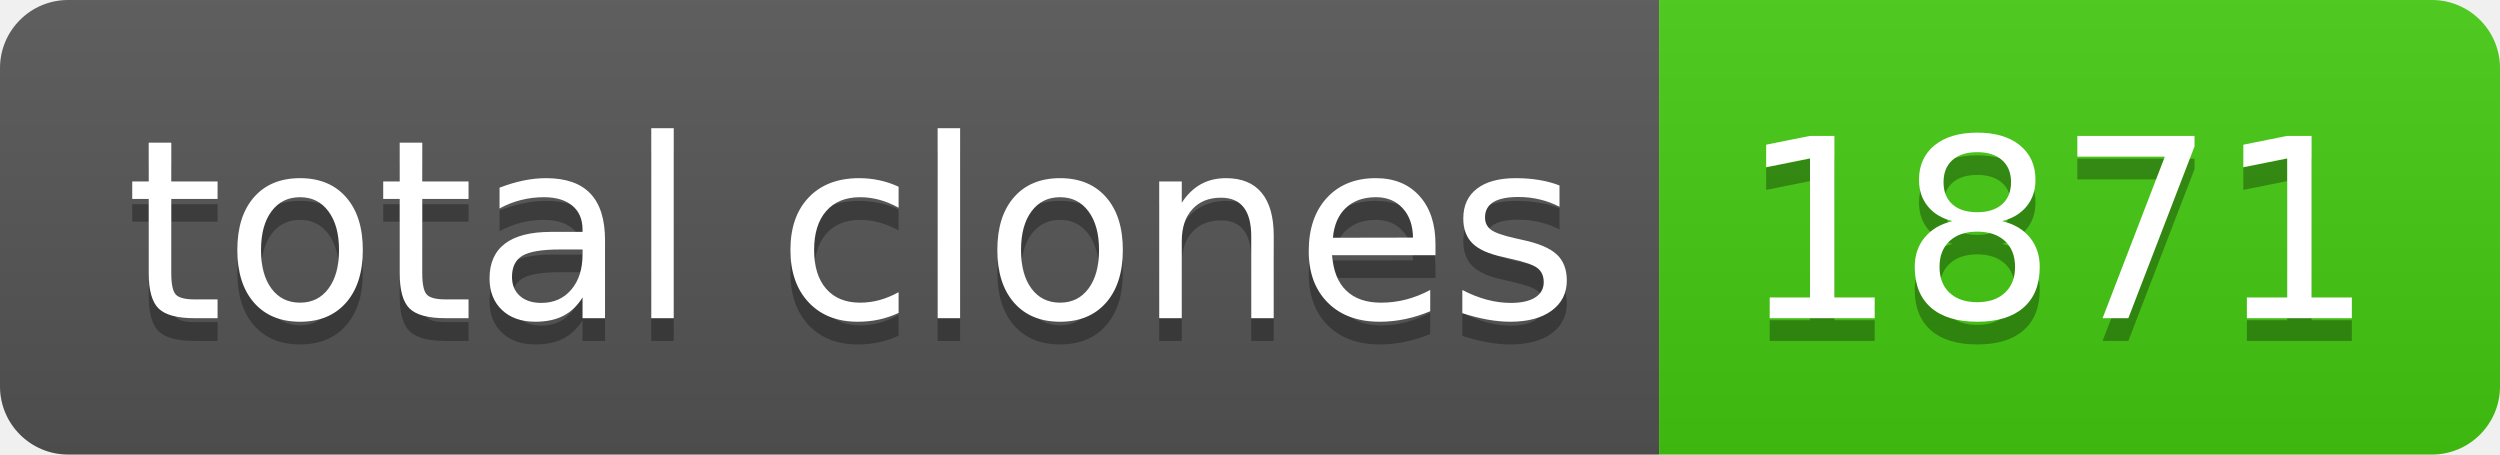
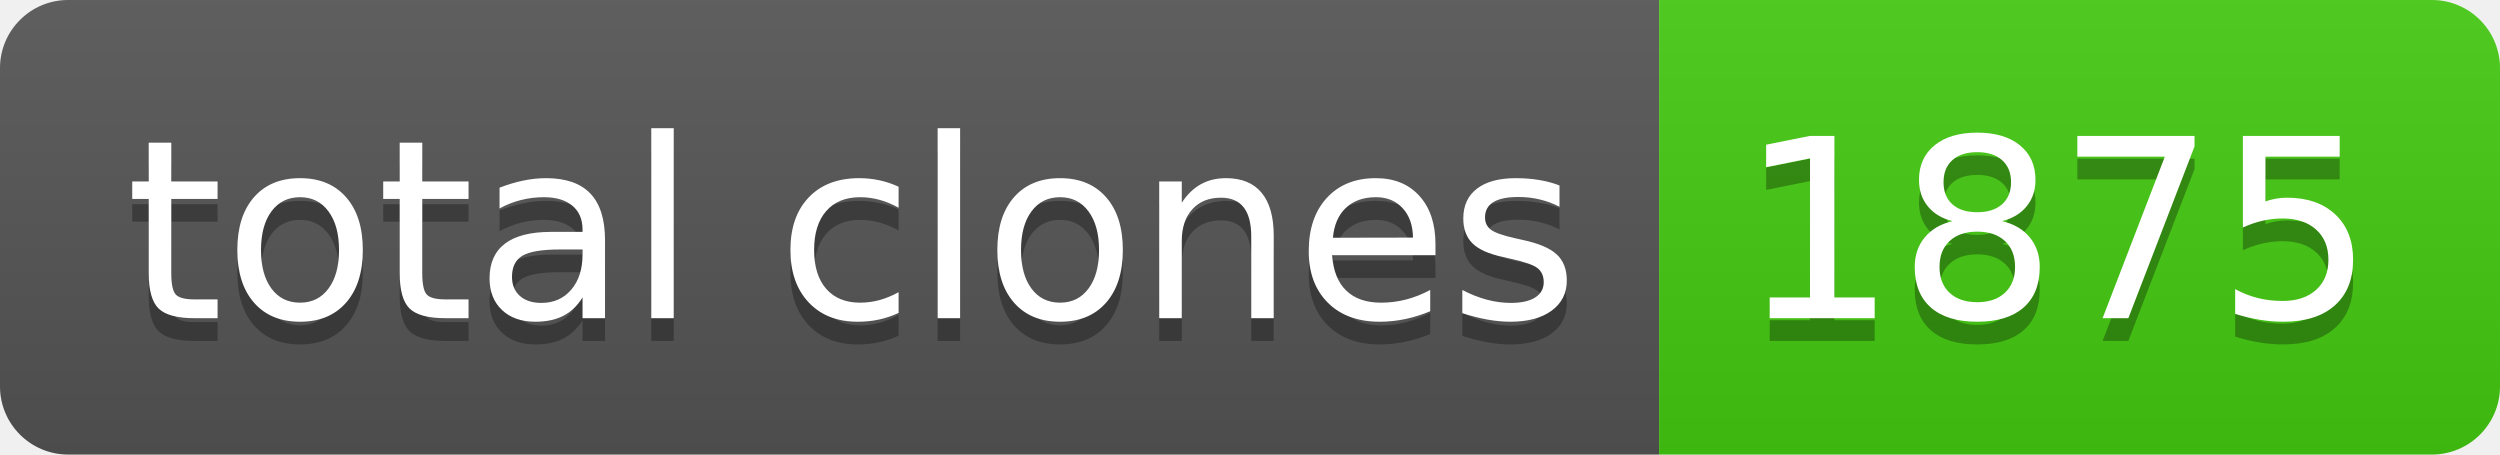
- <svg xmlns="http://www.w3.org/2000/svg" width="110" height="20" role="img" aria-label="total clones: 1871">
+ <svg xmlns="http://www.w3.org/2000/svg" width="110" height="20" role="img" aria-label="total clones: 1875">
  <linearGradient id="s" x2="0" y2="100%">
    <stop offset="0" stop-color="#bbb" stop-opacity=".1" />
    <stop offset="1" stop-opacity=".1" />
  </linearGradient>
  <clipPath id="r">
    <rect width="110" height="20" rx="3" fill="#fff" />
  </clipPath>
  <g clip-path="url(#r)">
    <rect width="73" height="20" fill="#555" />
    <rect x="73" width="37" height="20" fill="#4c1" />
    <rect width="110" height="20" fill="url(#s)" />
  </g>
  <g fill="#fff" text-anchor="middle" font-family="Verdana,Geneva,DejaVu Sans,sans-serif" text-rendering="geometricPrecision" font-size="110">
    <text aria-hidden="true" x="375" y="150" fill="#010101" fill-opacity=".3" transform="scale(.1)" textLength="630">total clones</text>
    <text x="375" y="140" transform="scale(.1)" fill="#fff" textLength="630">total clones</text>
-     <text aria-hidden="true" x="905" y="150" fill="#010101" fill-opacity=".3" transform="scale(.1)" textLength="270">1871</text>
-     <text x="905" y="140" transform="scale(.1)" fill="#fff" textLength="270">1871</text>
+     <text aria-hidden="true" x="905" y="150" fill="#010101" fill-opacity=".3" transform="scale(.1)" textLength="270">1875</text>
+     <text x="905" y="140" transform="scale(.1)" fill="#fff" textLength="270">1875</text>
  </g>
</svg>
